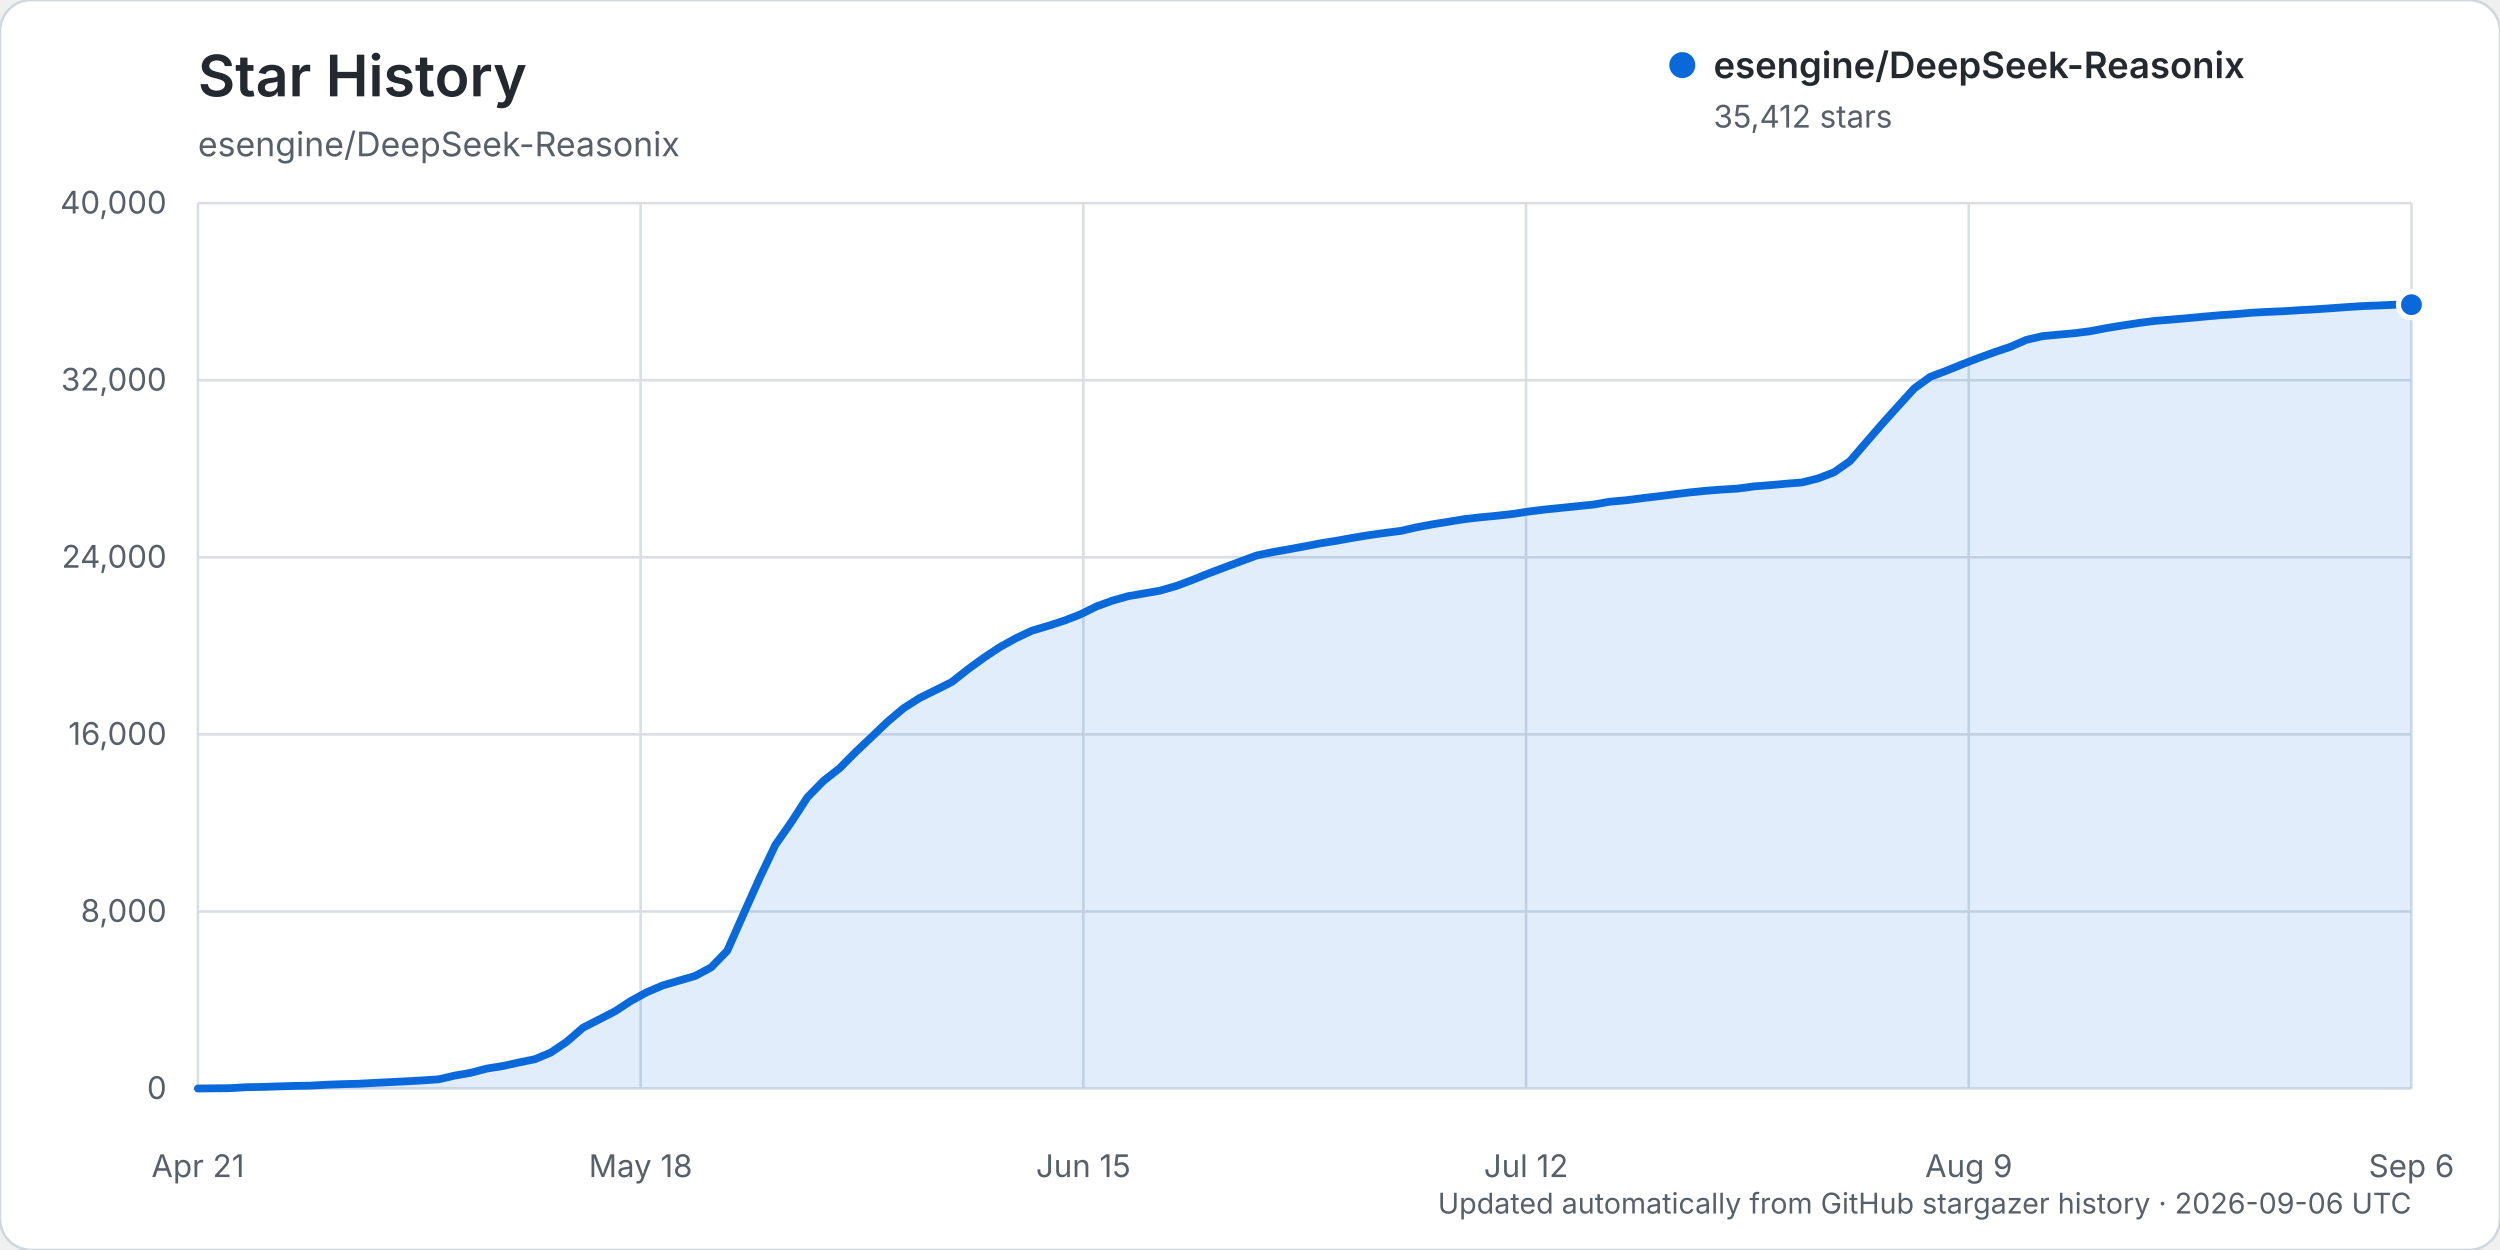
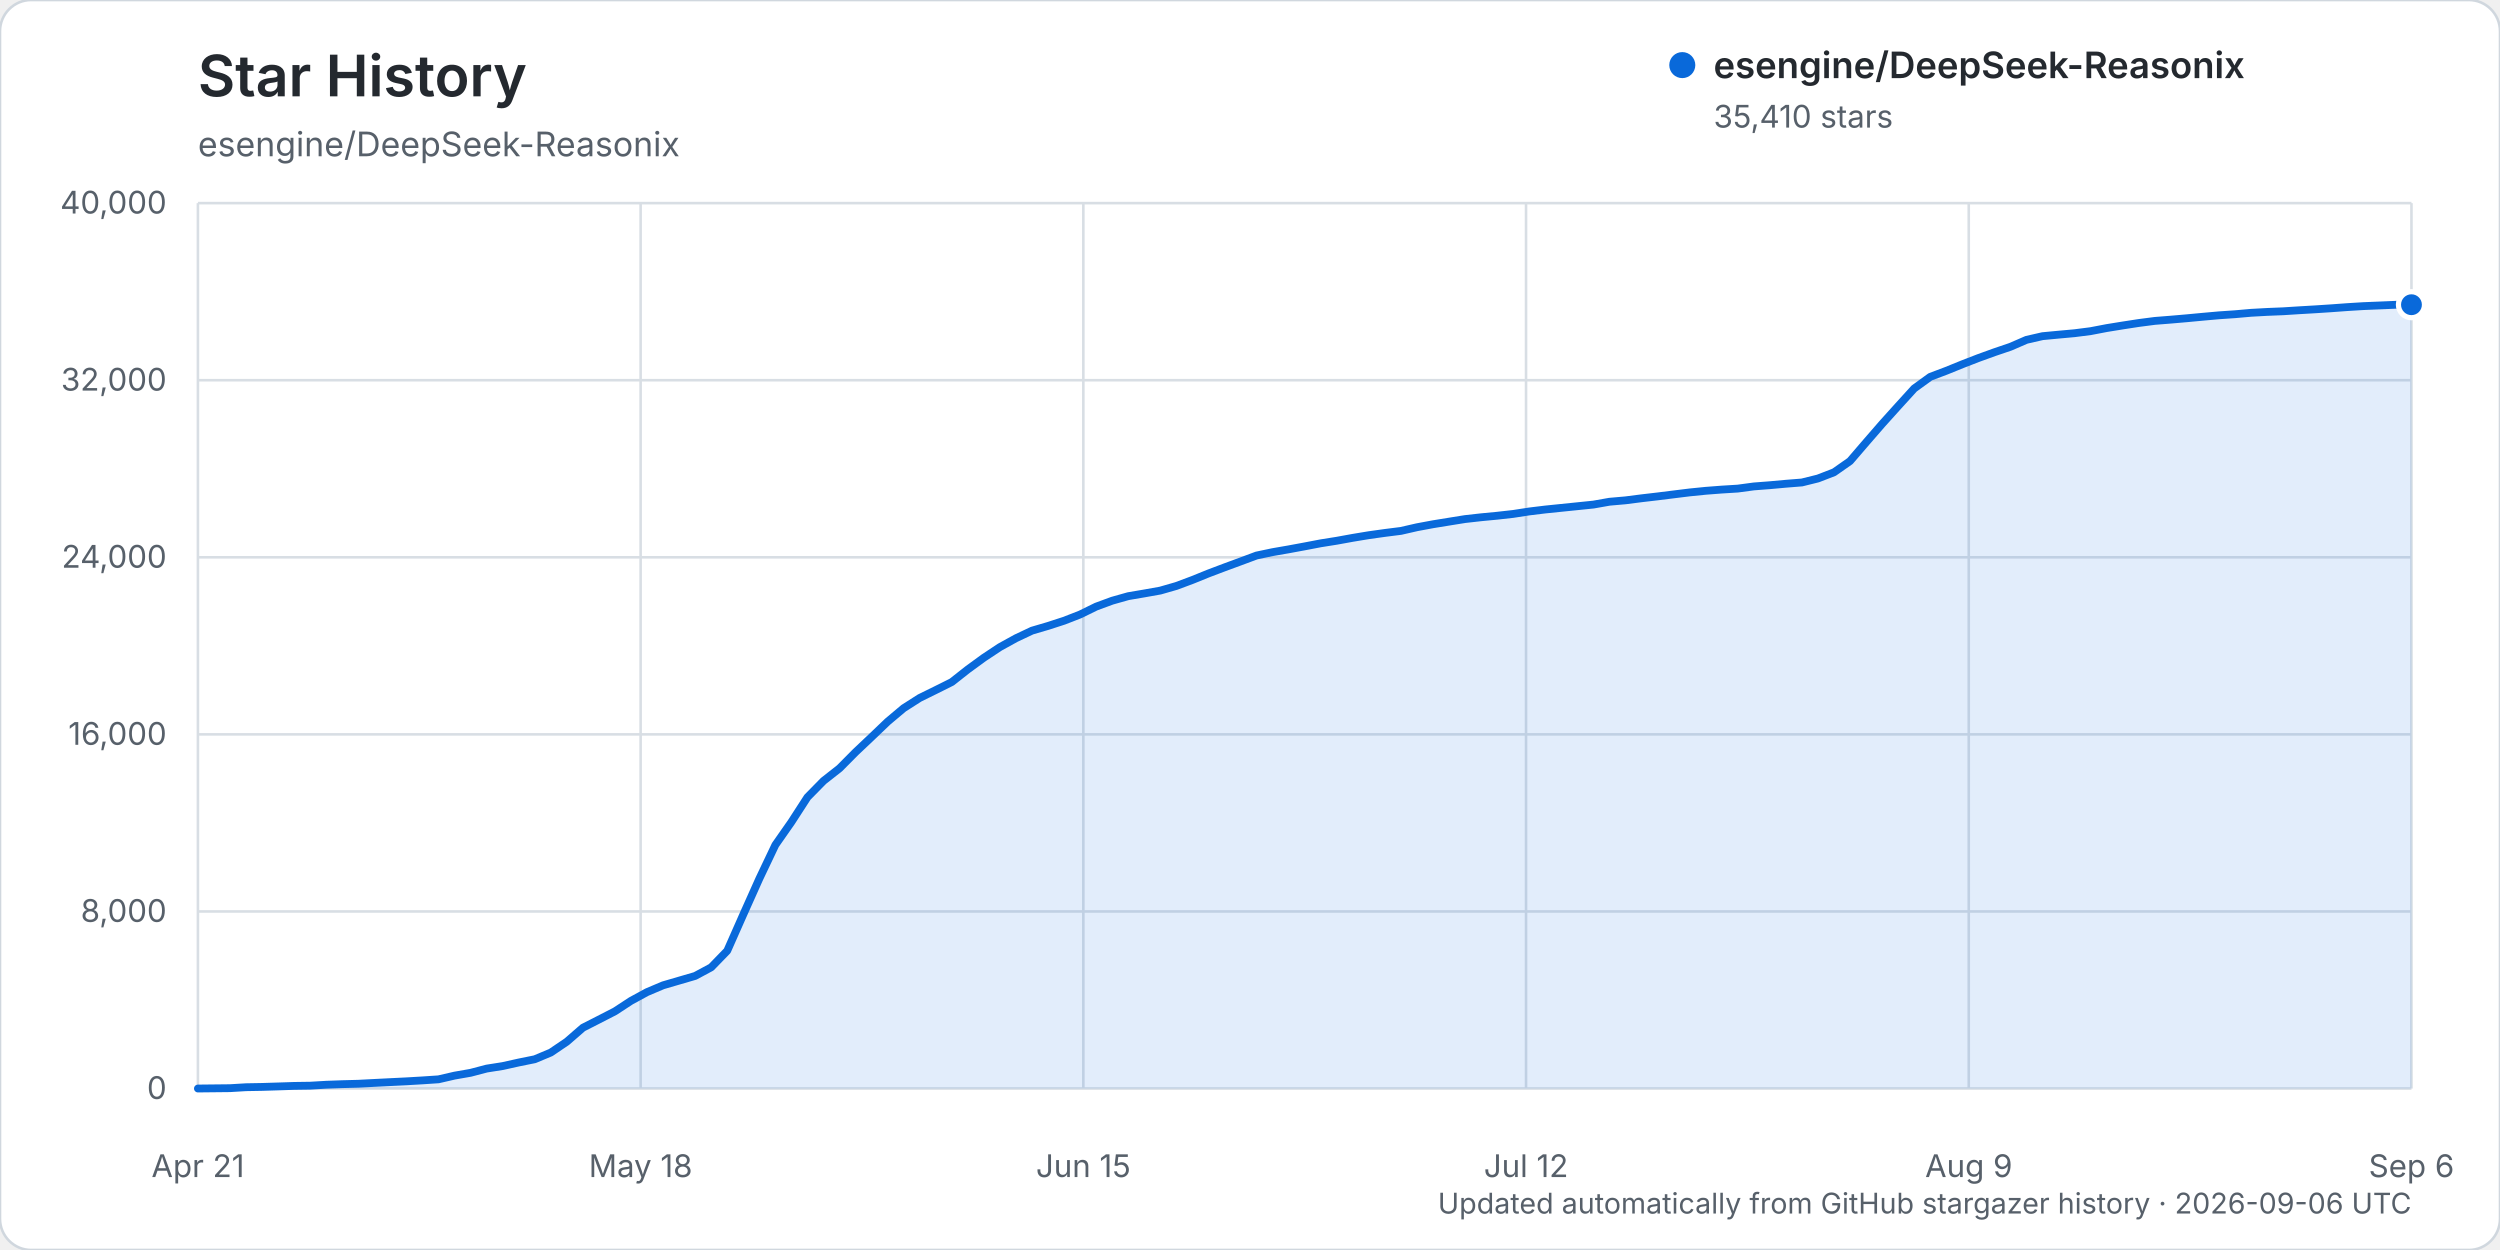
<svg xmlns="http://www.w3.org/2000/svg" width="960" height="480" viewBox="0 0 960 480" role="img" aria-labelledby="title description">
  <rect width="960" height="480" rx="12" fill="#ffffff" stroke="#d0d7de" />
  <text x="76" y="37" fill="#24292f" font-family="-apple-system, BlinkMacSystemFont, 'Segoe UI', sans-serif" font-size="22" font-weight="600">Star History</text>
  <text x="76" y="60" fill="#57606a" font-family="-apple-system, BlinkMacSystemFont, 'Segoe UI', sans-serif" font-size="13">esengine/DeepSeek-Reasonix</text>
  <g font-family="-apple-system, BlinkMacSystemFont, 'Segoe UI', sans-serif">
    <line x1="76" y1="418.00" x2="926" y2="418.00" stroke="#d8dee4" stroke-width="1" />
    <text x="64" y="422.00" text-anchor="end" fill="#57606a" font-size="12">0</text>
    <line x1="76" y1="350.00" x2="926" y2="350.00" stroke="#d8dee4" stroke-width="1" />
    <text x="64" y="354.00" text-anchor="end" fill="#57606a" font-size="12">8,000</text>
    <line x1="76" y1="282.00" x2="926" y2="282.00" stroke="#d8dee4" stroke-width="1" />
    <text x="64" y="286.00" text-anchor="end" fill="#57606a" font-size="12">16,000</text>
    <line x1="76" y1="214.00" x2="926" y2="214.00" stroke="#d8dee4" stroke-width="1" />
    <text x="64" y="218.00" text-anchor="end" fill="#57606a" font-size="12">24,000</text>
    <line x1="76" y1="146.00" x2="926" y2="146.00" stroke="#d8dee4" stroke-width="1" />
    <text x="64" y="150.00" text-anchor="end" fill="#57606a" font-size="12">32,000</text>
    <line x1="76" y1="78.00" x2="926" y2="78.00" stroke="#d8dee4" stroke-width="1" />
    <text x="64" y="82.00" text-anchor="end" fill="#57606a" font-size="12">40,000</text>
    <line x1="76.00" y1="78" x2="76.00" y2="418" stroke="#d8dee4" stroke-width="1" />
    <text x="76.00" y="452" text-anchor="middle" fill="#57606a" font-size="12">Apr 21</text>
    <line x1="246.00" y1="78" x2="246.00" y2="418" stroke="#d8dee4" stroke-width="1" />
    <text x="246.00" y="452" text-anchor="middle" fill="#57606a" font-size="12">May 18</text>
    <line x1="416.00" y1="78" x2="416.00" y2="418" stroke="#d8dee4" stroke-width="1" />
    <text x="416.00" y="452" text-anchor="middle" fill="#57606a" font-size="12">Jun 15</text>
    <line x1="586.00" y1="78" x2="586.00" y2="418" stroke="#d8dee4" stroke-width="1" />
    <text x="586.00" y="452" text-anchor="middle" fill="#57606a" font-size="12">Jul 12</text>
    <line x1="756.00" y1="78" x2="756.00" y2="418" stroke="#d8dee4" stroke-width="1" />
    <text x="756.00" y="452" text-anchor="middle" fill="#57606a" font-size="12">Aug 9</text>
    <line x1="926.00" y1="78" x2="926.00" y2="418" stroke="#d8dee4" stroke-width="1" />
    <text x="926.00" y="452" text-anchor="middle" fill="#57606a" font-size="12">Sep 6</text>
-     <path d="M76.00,417.99 L88.32,417.86 L94.48,417.49 L100.64,417.38 L106.80,417.19 L112.96,416.99 L119.12,416.90 L125.28,416.54 L131.43,416.32 L137.59,416.16 L143.75,415.84 L149.91,415.53 L156.07,415.23 L162.23,414.87 L168.39,414.46 L174.55,413.04 L180.71,411.96 L186.87,410.34 L193.03,409.37 L199.19,408.00 L205.35,406.75 L211.51,404.17 L217.67,400.00 L223.83,394.65 L229.99,391.51 L236.14,388.35 L242.30,384.32 L248.46,380.97 L254.62,378.36 L260.78,376.56 L266.94,374.76 L273.10,371.45 L279.26,365.10 L285.42,351.17 L291.58,337.41 L297.74,324.46 L303.90,315.65 L310.06,306.13 L316.22,299.86 L322.38,295.02 L328.54,288.81 L334.70,282.99 L340.86,277.10 L347.01,271.93 L353.17,268.00 L359.33,264.97 L365.49,261.89 L371.65,257.04 L377.81,252.55 L383.97,248.48 L390.13,245.07 L396.29,242.16 L402.45,240.35 L408.61,238.35 L414.77,235.96 L420.93,232.93 L427.09,230.66 L433.25,228.92 L439.41,227.87 L445.57,226.78 L451.72,225.00 L457.88,222.70 L464.04,220.21 L470.20,217.88 L476.36,215.60 L482.52,213.31 L488.68,212.01 L494.84,210.94 L501.00,209.80 L507.16,208.62 L513.32,207.64 L519.48,206.52 L525.64,205.50 L531.80,204.64 L537.96,203.86 L544.12,202.45 L550.28,201.30 L556.43,200.31 L562.59,199.31 L568.75,198.62 L574.91,198.03 L581.07,197.34 L587.23,196.39 L593.39,195.64 L599.55,195.01 L605.71,194.38 L611.87,193.75 L618.03,192.67 L624.19,192.12 L630.35,191.33 L636.51,190.61 L642.67,189.84 L648.83,189.09 L654.99,188.47 L661.14,187.99 L667.30,187.62 L673.46,186.78 L679.62,186.31 L685.78,185.75 L691.94,185.26 L698.10,183.73 L704.26,181.35 L710.42,177.04 L716.58,169.88 L722.74,162.77 L728.90,155.93 L735.06,149.16 L741.22,144.70 L747.38,142.37 L753.54,139.87 L759.70,137.48 L765.86,135.25 L772.01,133.17 L778.17,130.49 L784.33,129.08 L790.49,128.50 L796.65,127.95 L802.81,127.15 L808.97,125.97 L815.13,124.97 L821.29,124.02 L827.45,123.22 L833.61,122.73 L839.77,122.20 L845.93,121.62 L852.09,121.07 L858.25,120.65 L864.41,120.11 L870.57,119.77 L876.72,119.51 L882.88,119.12 L889.04,118.77 L895.20,118.36 L901.36,117.91 L907.52,117.52 L913.68,117.28 L919.84,117.01 L926.00,117.00 L926.00,418.00 L76.00,418.00 Z" fill="#0969da" opacity="0.12" />
-     <path d="M76.00,417.99 L88.32,417.86 L94.48,417.49 L100.64,417.38 L106.80,417.19 L112.96,416.99 L119.12,416.90 L125.28,416.54 L131.43,416.32 L137.59,416.16 L143.75,415.84 L149.91,415.53 L156.07,415.23 L162.23,414.87 L168.39,414.46 L174.55,413.04 L180.71,411.96 L186.87,410.34 L193.03,409.37 L199.19,408.00 L205.35,406.75 L211.51,404.17 L217.67,400.00 L223.83,394.65 L229.99,391.51 L236.14,388.35 L242.30,384.32 L248.46,380.97 L254.62,378.36 L260.78,376.56 L266.94,374.76 L273.10,371.45 L279.26,365.10 L285.42,351.17 L291.58,337.41 L297.74,324.46 L303.90,315.65 L310.06,306.13 L316.22,299.86 L322.38,295.02 L328.54,288.81 L334.70,282.99 L340.86,277.10 L347.01,271.93 L353.17,268.00 L359.33,264.97 L365.49,261.89 L371.65,257.04 L377.81,252.55 L383.97,248.48 L390.13,245.07 L396.29,242.16 L402.45,240.35 L408.61,238.35 L414.77,235.96 L420.93,232.93 L427.09,230.66 L433.25,228.92 L439.41,227.87 L445.57,226.78 L451.72,225.00 L457.88,222.70 L464.04,220.21 L470.20,217.88 L476.36,215.60 L482.52,213.31 L488.68,212.01 L494.84,210.94 L501.00,209.80 L507.16,208.62 L513.32,207.64 L519.48,206.52 L525.64,205.50 L531.80,204.64 L537.96,203.86 L544.12,202.45 L550.28,201.30 L556.43,200.31 L562.59,199.31 L568.75,198.62 L574.91,198.03 L581.07,197.34 L587.23,196.39 L593.39,195.64 L599.55,195.01 L605.71,194.38 L611.87,193.75 L618.03,192.67 L624.19,192.12 L630.35,191.33 L636.51,190.61 L642.67,189.84 L648.83,189.09 L654.99,188.47 L661.14,187.99 L667.30,187.62 L673.46,186.78 L679.62,186.31 L685.78,185.75 L691.94,185.26 L698.10,183.73 L704.26,181.35 L710.42,177.04 L716.58,169.88 L722.74,162.77 L728.90,155.93 L735.06,149.16 L741.22,144.70 L747.38,142.37 L753.54,139.87 L759.70,137.48 L765.86,135.25 L772.01,133.17 L778.17,130.49 L784.33,129.08 L790.49,128.50 L796.65,127.95 L802.81,127.15 L808.97,125.97 L815.13,124.97 L821.29,124.02 L827.45,123.22 L833.61,122.73 L839.77,122.20 L845.93,121.62 L852.09,121.07 L858.25,120.65 L864.41,120.11 L870.57,119.77 L876.72,119.51 L882.88,119.12 L889.04,118.77 L895.20,118.36 L901.36,117.91 L907.52,117.52 L913.68,117.28 L919.84,117.01 L926.00,117.00" fill="none" stroke="#0969da" stroke-width="3" stroke-linecap="round" stroke-linejoin="round" />
-     <circle cx="926.00" cy="117.00" r="5" fill="#0969da" stroke="#ffffff" stroke-width="2" />
+     <path d="M76.00,417.99 L88.32,417.86 L94.48,417.49 L100.64,417.38 L106.80,417.19 L112.96,416.99 L119.12,416.90 L125.28,416.54 L131.43,416.32 L137.59,416.16 L143.75,415.84 L149.91,415.53 L156.07,415.23 L162.23,414.87 L168.39,414.46 L174.55,413.04 L180.71,411.96 L186.87,410.34 L193.03,409.37 L199.19,408.00 L205.35,406.75 L211.51,404.17 L217.67,400.00 L223.83,394.65 L229.99,391.51 L236.14,388.35 L242.30,384.32 L248.46,380.97 L254.62,378.36 L260.78,376.56 L266.94,374.76 L273.10,371.45 L279.26,365.10 L285.42,351.18 L291.58,337.42 L297.74,324.47 L303.90,315.66 L310.06,306.14 L316.22,299.87 L322.38,295.03 L328.54,288.82 L334.70,283.00 L340.86,277.11 L347.01,271.94 L353.17,268.01 L359.33,264.98 L365.49,261.90 L371.65,257.05 L377.81,252.56 L383.97,248.48 L390.13,245.08 L396.29,242.17 L402.45,240.36 L408.61,238.36 L414.77,235.96 L420.93,232.94 L427.09,230.67 L433.25,228.93 L439.41,227.88 L445.57,226.78 L451.72,225.01 L457.88,222.71 L464.04,220.21 L470.20,217.88 L476.36,215.61 L482.52,213.32 L488.68,212.02 L494.84,210.95 L501.00,209.81 L507.16,208.63 L513.32,207.65 L519.48,206.53 L525.64,205.51 L531.80,204.65 L537.96,203.87 L544.12,202.46 L550.28,201.31 L556.43,200.31 L562.59,199.32 L568.75,198.63 L574.91,198.04 L581.07,197.35 L587.23,196.40 L593.39,195.65 L599.55,195.02 L605.71,194.39 L611.87,193.76 L618.03,192.67 L624.19,192.13 L630.35,191.34 L636.51,190.62 L642.67,189.85 L648.83,189.09 L654.99,188.47 L661.14,188.00 L667.30,187.62 L673.46,186.79 L679.62,186.32 L685.78,185.76 L691.94,185.27 L698.10,183.74 L704.26,181.36 L710.42,177.05 L716.58,169.88 L722.74,162.78 L728.90,155.94 L735.06,149.17 L741.22,144.71 L747.38,142.38 L753.54,139.88 L759.70,137.49 L765.86,135.26 L772.01,133.17 L778.17,130.50 L784.33,129.09 L790.49,128.51 L796.65,127.95 L802.81,127.16 L808.97,125.98 L815.13,124.98 L821.29,124.03 L827.45,123.23 L833.61,122.74 L839.77,122.21 L845.93,121.63 L852.09,121.08 L858.25,120.66 L864.41,120.12 L870.57,119.78 L876.72,119.53 L882.88,119.14 L889.04,118.78 L895.20,118.38 L901.36,117.93 L907.52,117.55 L913.68,117.30 L919.84,117.04 L926.00,117.01 L926.00,418.00 L76.00,418.00 Z" fill="#0969da" opacity="0.12" />
+     <path d="M76.00,417.99 L88.32,417.86 L94.48,417.49 L100.64,417.38 L106.80,417.19 L112.96,416.99 L119.12,416.90 L125.28,416.54 L131.43,416.32 L137.59,416.16 L143.75,415.84 L149.91,415.53 L156.07,415.23 L162.23,414.87 L168.39,414.46 L174.55,413.04 L180.71,411.96 L186.87,410.34 L193.03,409.37 L199.19,408.00 L205.35,406.75 L211.51,404.17 L217.67,400.00 L223.83,394.65 L229.99,391.51 L236.14,388.35 L242.30,384.32 L248.46,380.97 L254.62,378.36 L260.78,376.56 L266.94,374.76 L273.10,371.45 L279.26,365.10 L285.42,351.18 L291.58,337.42 L297.74,324.47 L303.90,315.66 L310.06,306.14 L316.22,299.87 L322.38,295.03 L328.54,288.82 L334.70,283.00 L340.86,277.11 L347.01,271.94 L353.17,268.01 L359.33,264.98 L365.49,261.90 L371.65,257.05 L377.81,252.56 L383.97,248.48 L390.13,245.08 L396.29,242.17 L402.45,240.36 L408.61,238.36 L414.77,235.96 L420.93,232.94 L427.09,230.67 L433.25,228.93 L439.41,227.88 L445.57,226.78 L451.72,225.01 L457.88,222.71 L464.04,220.21 L470.20,217.88 L476.36,215.61 L482.52,213.32 L488.68,212.02 L494.84,210.95 L501.00,209.81 L507.16,208.63 L513.32,207.65 L519.48,206.53 L525.64,205.51 L531.80,204.65 L537.96,203.87 L544.12,202.46 L550.28,201.31 L556.43,200.31 L562.59,199.32 L568.75,198.63 L574.91,198.04 L581.07,197.35 L587.23,196.40 L593.39,195.65 L599.55,195.02 L605.71,194.39 L611.87,193.76 L618.03,192.67 L624.19,192.13 L630.35,191.34 L636.51,190.62 L642.67,189.85 L648.83,189.09 L654.99,188.47 L661.14,188.00 L667.30,187.62 L673.46,186.79 L679.62,186.32 L685.78,185.76 L691.94,185.27 L698.10,183.74 L704.26,181.36 L710.42,177.05 L716.58,169.88 L722.74,162.78 L728.90,155.94 L735.06,149.17 L741.22,144.71 L747.38,142.38 L753.54,139.88 L759.70,137.49 L765.86,135.26 L772.01,133.17 L778.17,130.50 L784.33,129.09 L790.49,128.51 L796.65,127.95 L802.81,127.16 L808.97,125.98 L815.13,124.98 L821.29,124.03 L827.45,123.23 L833.61,122.74 L839.77,122.21 L845.93,121.63 L852.09,121.08 L858.25,120.66 L864.41,120.12 L870.57,119.78 L876.72,119.53 L882.88,119.14 L889.04,118.78 L895.20,118.38 L901.36,117.93 L907.52,117.55 L913.68,117.30 L919.84,117.04 L926.00,117.01" fill="none" stroke="#0969da" stroke-width="3" stroke-linecap="round" stroke-linejoin="round" />
+     <circle cx="926.00" cy="117.01" r="5" fill="#0969da" stroke="#ffffff" stroke-width="2" />
    <g transform="translate(646, 25)">
      <circle cx="0" cy="0" r="5" fill="#0969da" />
      <text x="12" y="5" fill="#24292f" font-size="14" font-weight="600">esengine/DeepSeek-Reasonix</text>
-       <text x="12" y="24" fill="#57606a" font-size="12">35,412 stars</text>
+       <text x="12" y="24" fill="#57606a" font-size="12">35,410 stars</text>
    </g>
    <text x="926" y="466" text-anchor="end" fill="#57606a" font-size="11">Updated automatically from GitHub stargazer history · 2026-09-06 UTC</text>
  </g>
</svg>
